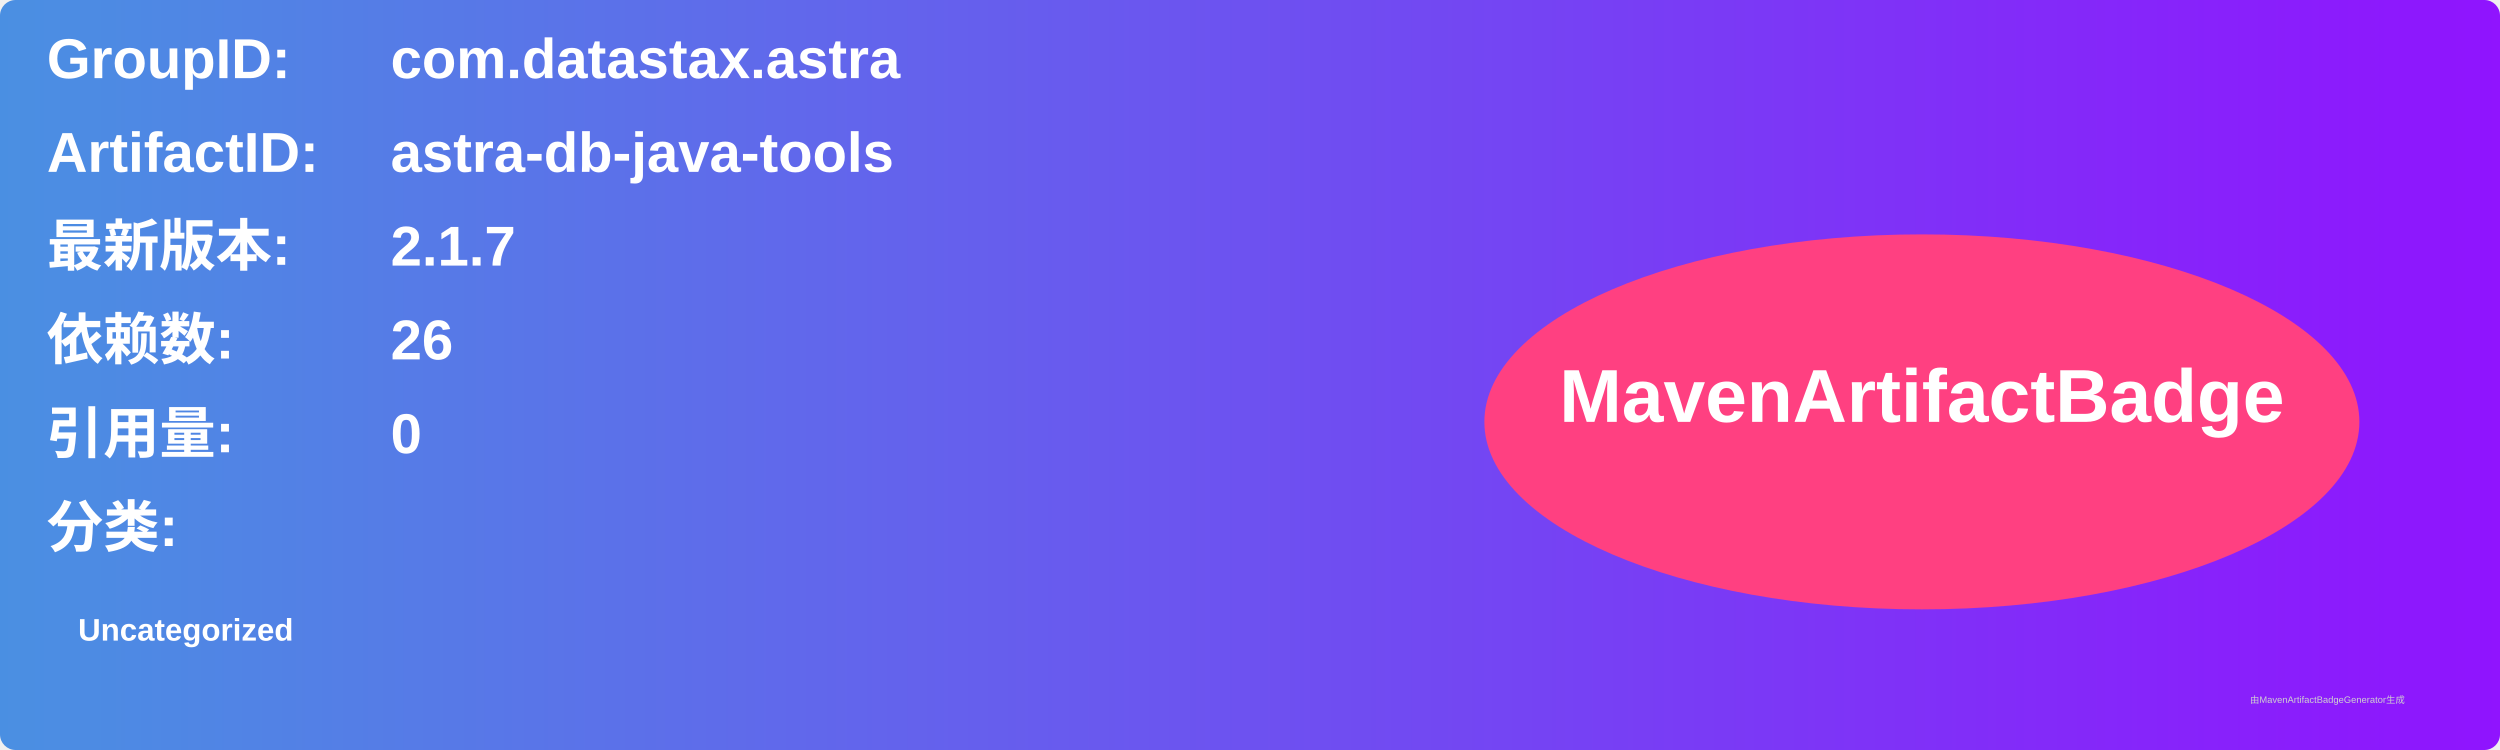
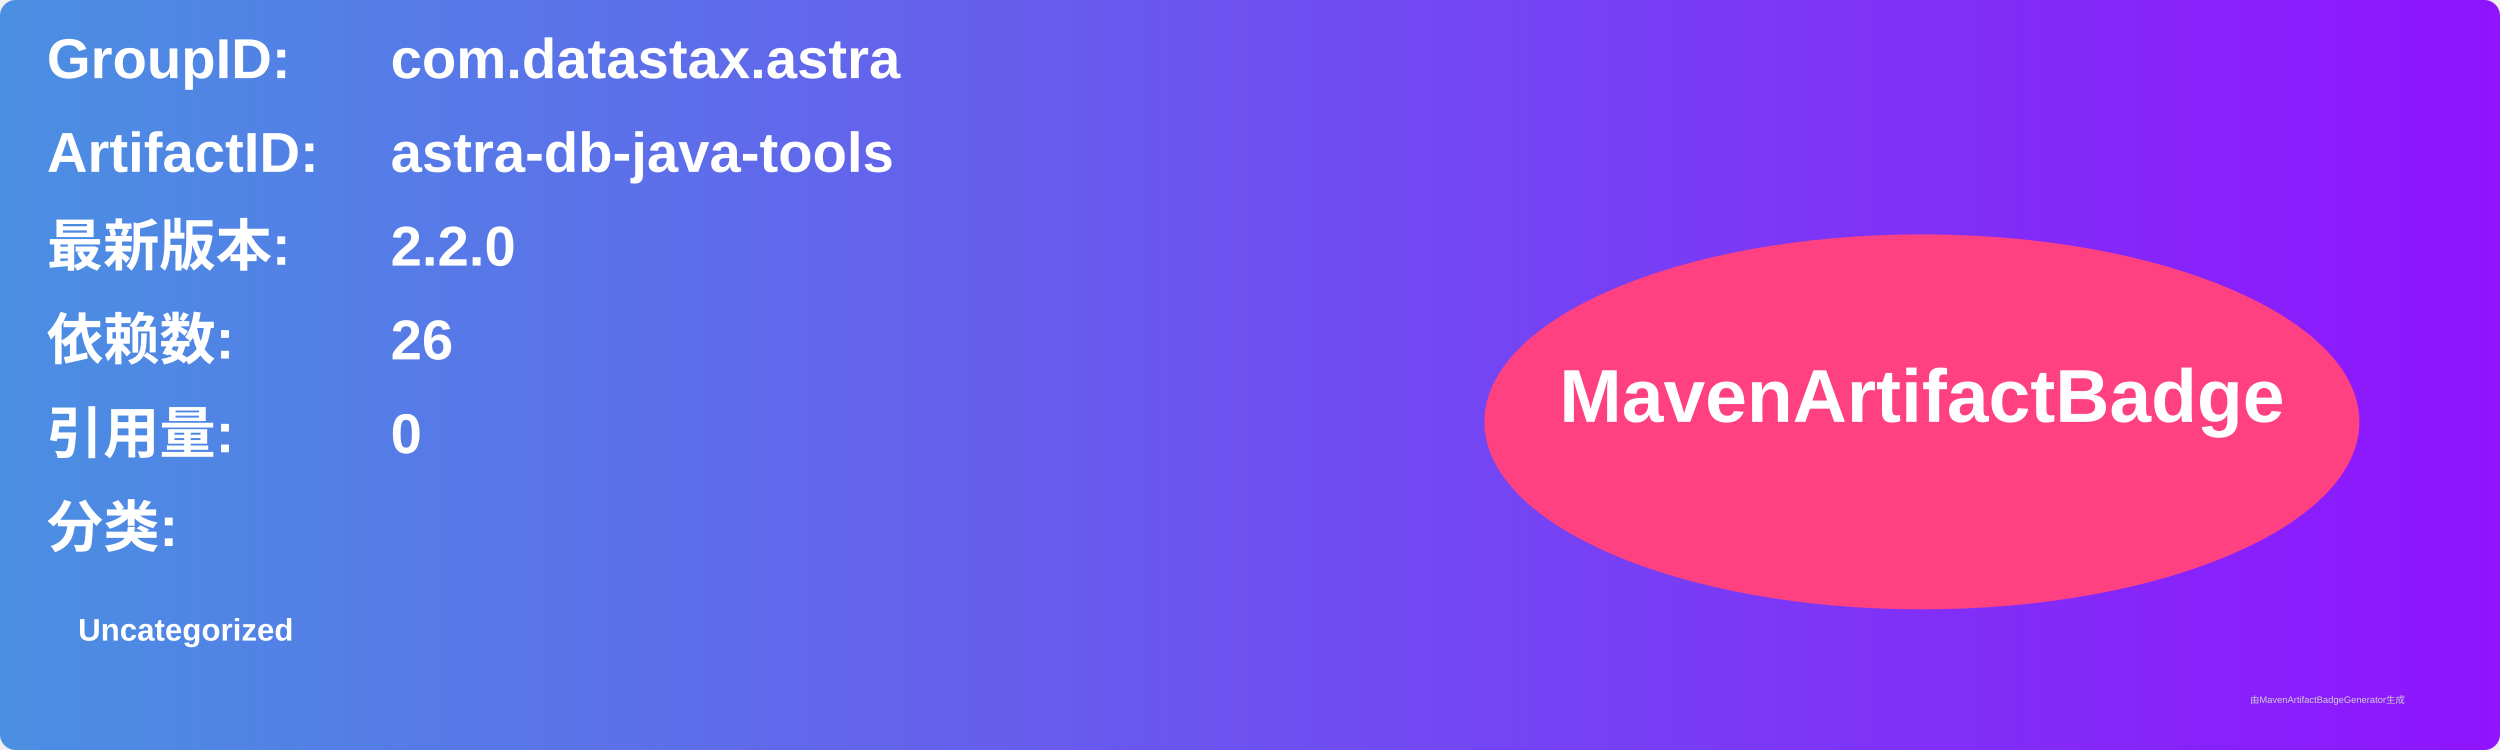
<svg xmlns="http://www.w3.org/2000/svg" width="800" height="240" viewBox="0 0 800 240">
  <linearGradient id="grad" x1="0%" y1="0%" x2="100%" y2="0%">
    <stop offset="0%" stop-color="#4a90e2" />
    <stop offset="100%" stop-color="#9013fe" />
  </linearGradient>
  <rect width="100%" height="100%" rx="5" ry="5" fill="url(#grad)" />
  <g transform="translate(15, 15)">
    <text x="0" y="10" font-family="Arial" font-size="18" fill="white" font-weight="bold" width="260">GroupID:</text>
    <text x="110" y="10" font-family="Arial" font-size="18" fill="white" font-weight="bold" width="460">com.datastax.astra</text>
    <text x="0" y="40" font-family="Arial" font-size="18" fill="white" font-weight="bold" width="260">ArtifactID:</text>
    <text x="110" y="40" font-family="Arial" font-size="18" fill="white" font-weight="bold" width="460">astra-db-java-tools</text>
    <text x="0" y="70" font-family="Arial" font-size="18" fill="white" font-weight="bold">最新版本:</text>
    <text x="110" y="70" font-family="Arial" font-size="18" fill="white" font-weight="bold">
-       <tspan font-weight="bold">2.1.7</tspan>
+       <tspan font-weight="bold">2.2.0</tspan>
    </text>
    <text x="0" y="100" font-family="Arial" font-size="18" fill="white" font-weight="bold">依赖数: </text>
    <text x="110" y="100" font-family="Arial" font-size="18" fill="white">
      <tspan font-weight="bold">26</tspan>
    </text>
    <text x="0" y="130" font-family="Arial" font-size="18" fill="white" font-weight="bold">引用量: </text>
    <text x="110" y="130" font-family="Arial" font-size="18" fill="white">
      <tspan font-weight="bold">0</tspan>
    </text>
    <text x="0" y="160" font-family="Arial" font-size="18" fill="white" font-weight="bold">分类:</text>
    <text x="10" y="190" font-family="Arial" font-size="10" fill="white">
      <tspan font-weight="bold">Uncategorized</tspan>
    </text>
    <ellipse cx="600" cy="120" rx="140" ry="60" fill="#ff4081" />
    <text x="600" y="120" text-anchor="middle" font-family="Arial" font-size="24" fill="white" font-weight="bold">MavenArtifactBadge</text>
  </g>
  <text x="720" y="225" font-family="Arial" font-size="3" fill="#d0d0d0">由MavenArtifactBadgeGenerator生成</text>
</svg>
